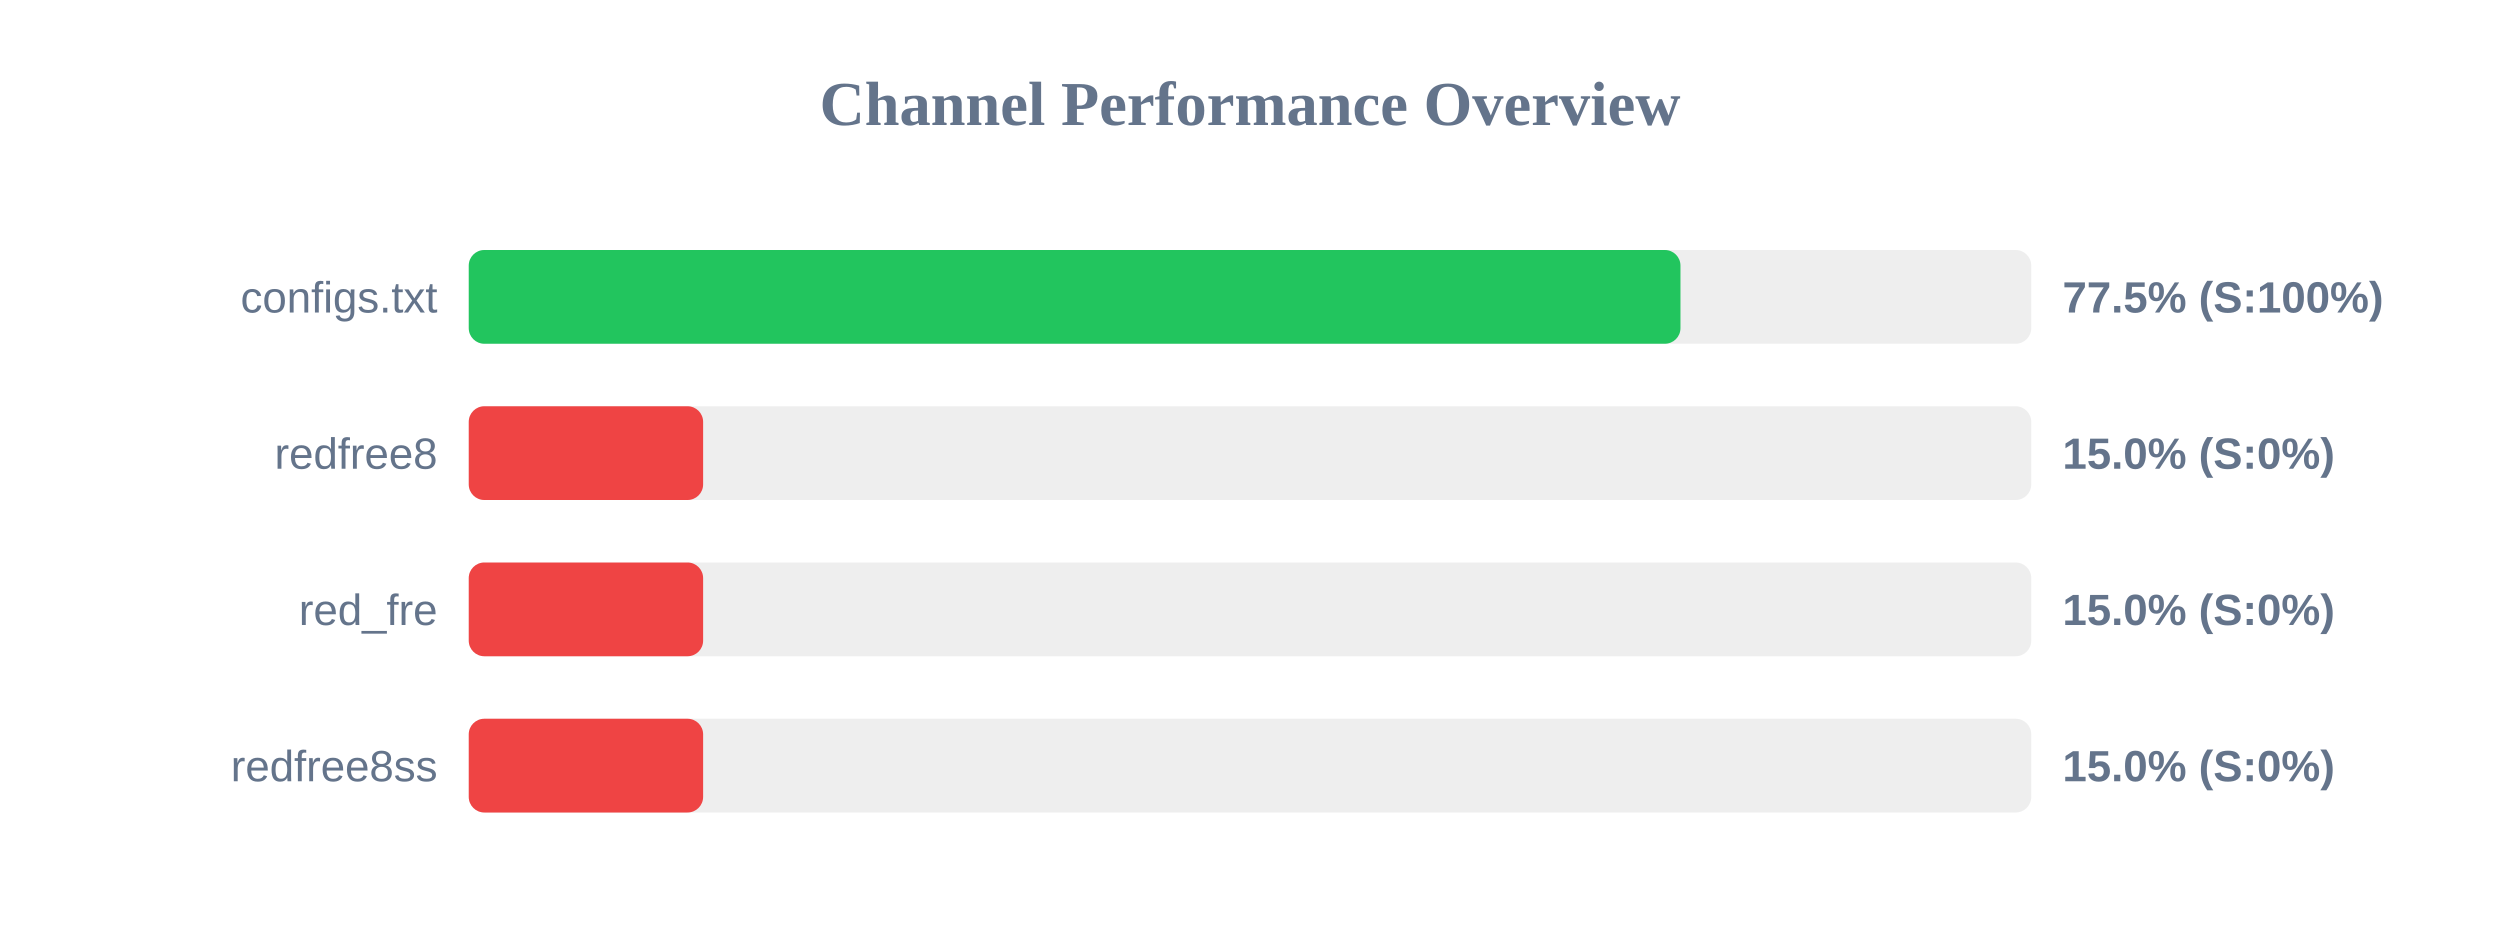
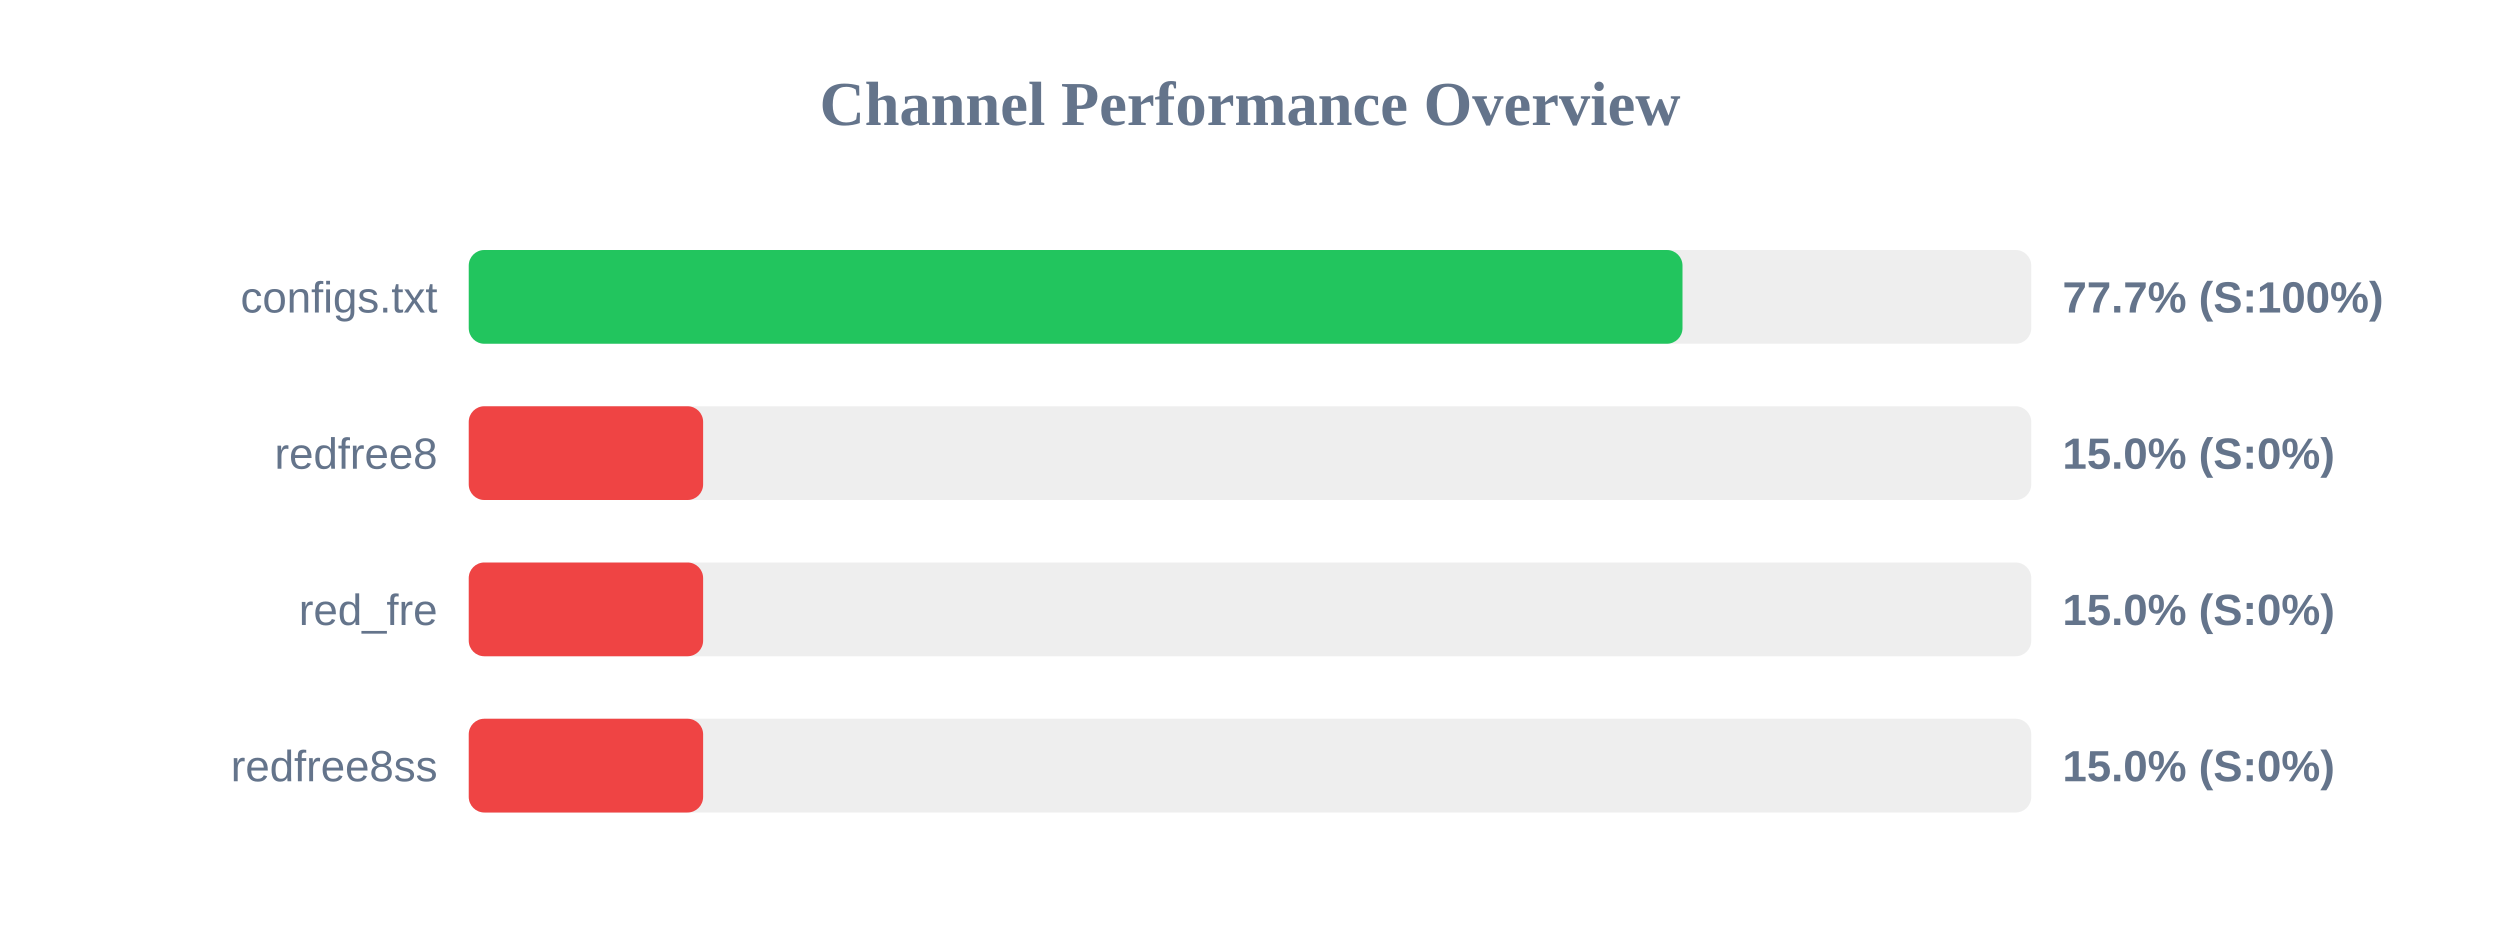
<svg xmlns="http://www.w3.org/2000/svg" width="800" height="300" version="1.1">
  <style>
        .row { font: 14px Arial; fill: #64748b; }
        .score { font: bold 14px Arial; fill: #64748b; }
    </style>
  <text x="400" y="40" text-anchor="middle" font-size="20px" font-weight="bold" fill="#64748b">Channel Performance Overview</text>
  <rect x="150" y="80" width="500" height="30" fill="#eee" rx="5" />
-   <rect x="150" y="80" width="387.75" height="30" fill="#22c55e" rx="5" />
+   <rect x="150" y="80" width="388.4" height="30" fill="#22c55e" rx="5" />
  <text x="140" y="100" text-anchor="end" class="row">configs.txt</text>
-   <text x="660" y="100" text-anchor="start" class="score">77.5% (S:100%)</text>
+   <text x="660" y="100" text-anchor="start" class="score">77.7% (S:100%)</text>
  <rect x="150" y="130" width="500" height="30" fill="#eee" rx="5" />
  <rect x="150" y="130" width="75.0" height="30" fill="#ef4444" rx="5" />
  <text x="140" y="150" text-anchor="end" class="row">redfree8</text>
  <text x="660" y="150" text-anchor="start" class="score">15.0% (S:0%)</text>
  <rect x="150" y="180" width="500" height="30" fill="#eee" rx="5" />
  <rect x="150" y="180" width="75.0" height="30" fill="#ef4444" rx="5" />
  <text x="140" y="200" text-anchor="end" class="row">red_fre</text>
  <text x="660" y="200" text-anchor="start" class="score">15.0% (S:0%)</text>
  <rect x="150" y="230" width="500" height="30" fill="#eee" rx="5" />
  <rect x="150" y="230" width="75.0" height="30" fill="#ef4444" rx="5" />
  <text x="140" y="250" text-anchor="end" class="row">redfree8ss</text>
  <text x="660" y="250" text-anchor="start" class="score">15.0% (S:0%)</text>
</svg>
